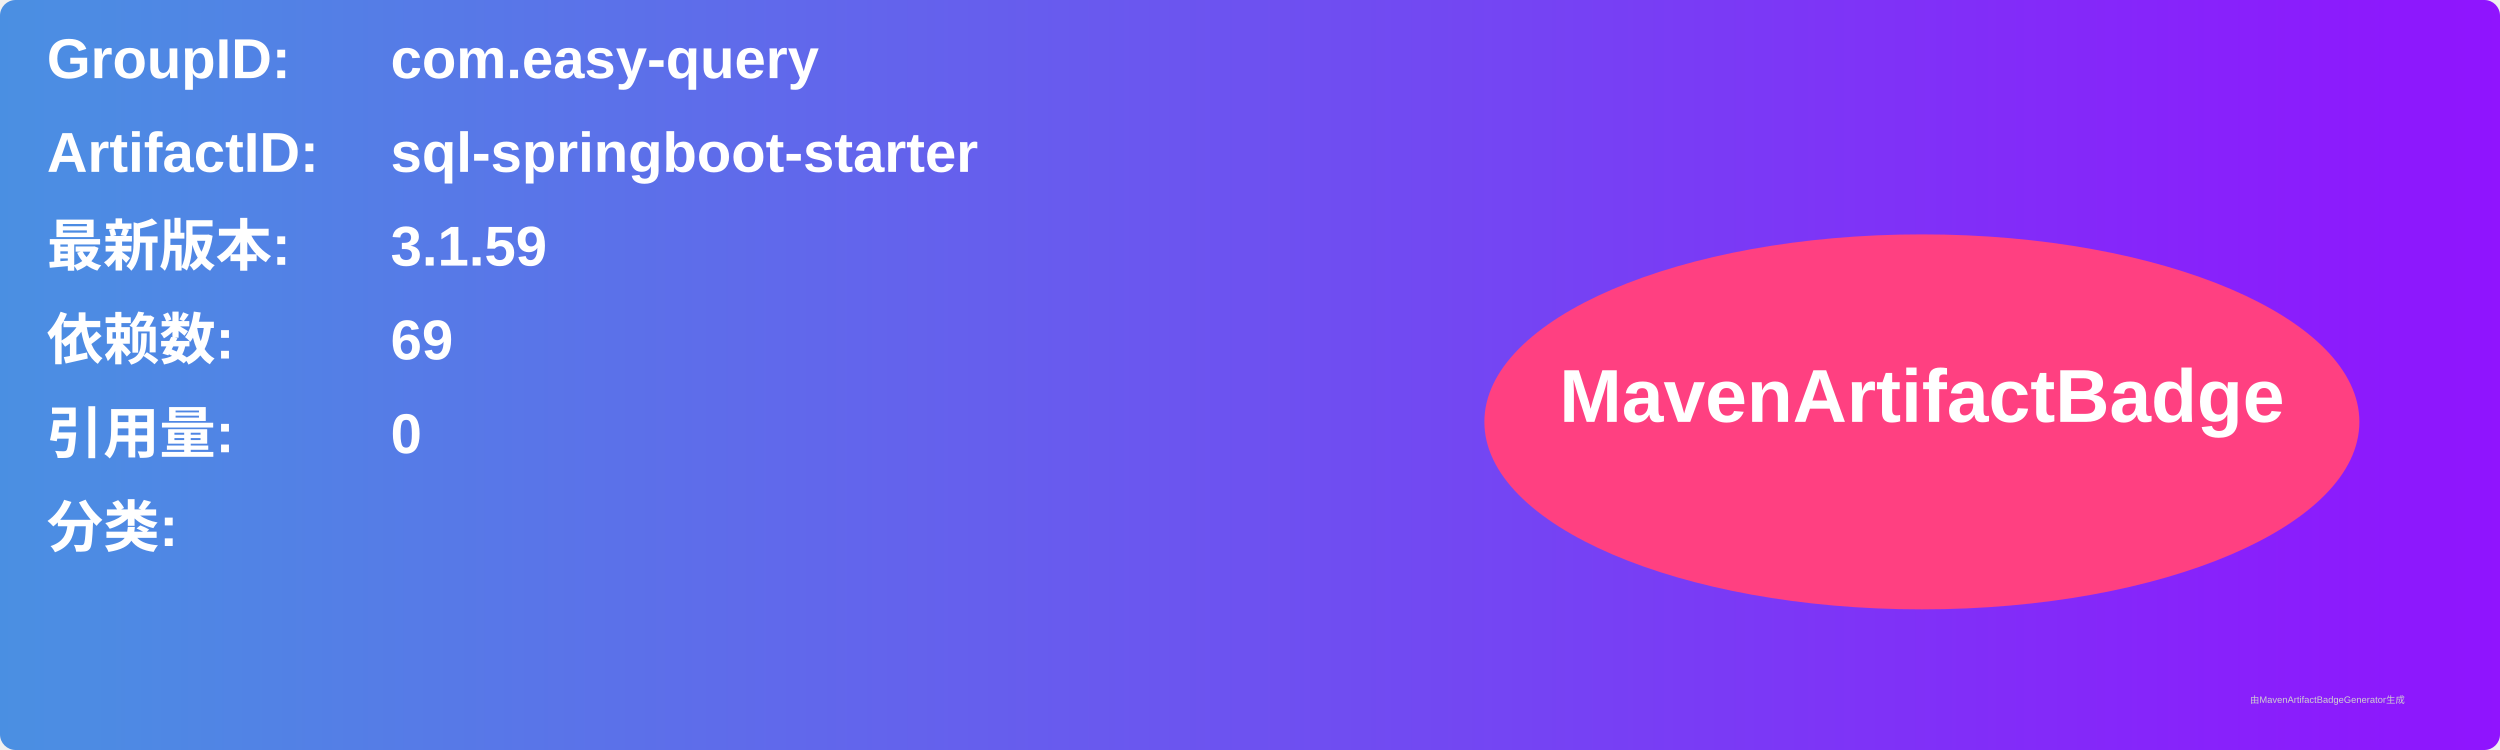
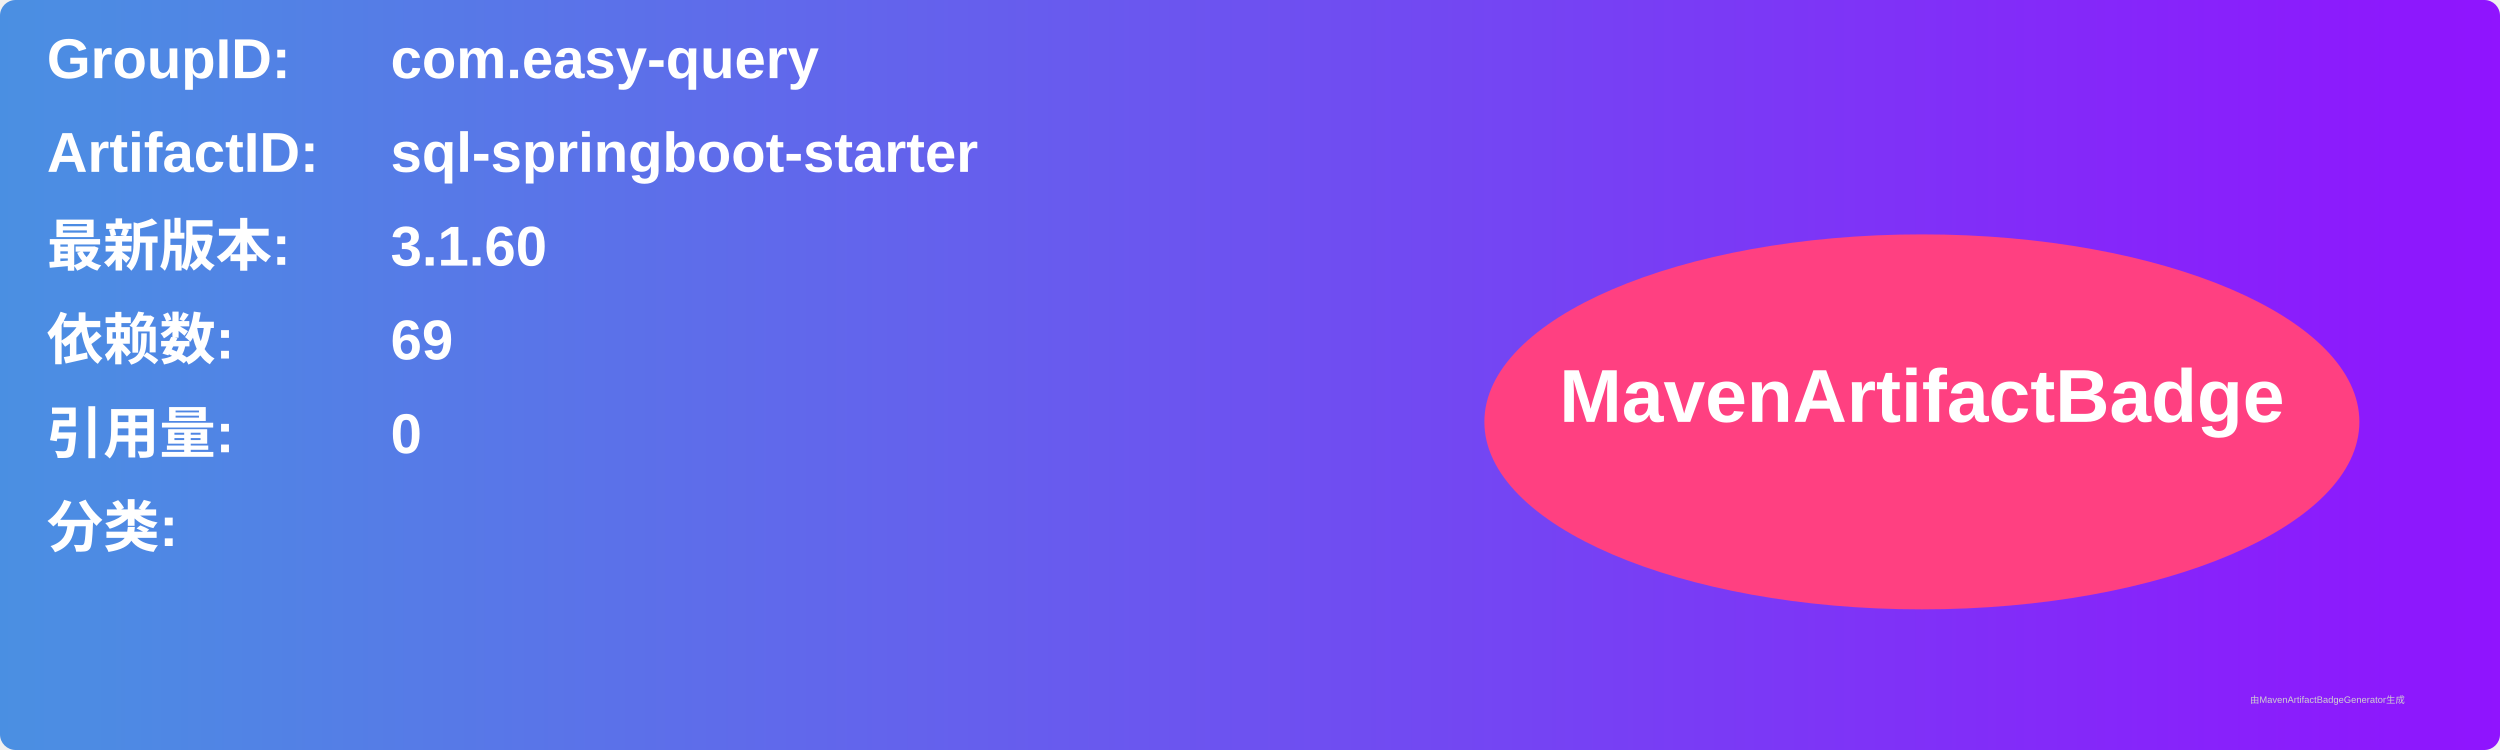
<svg xmlns="http://www.w3.org/2000/svg" width="800" height="240" viewBox="0 0 800 240">
  <linearGradient id="grad" x1="0%" y1="0%" x2="100%" y2="0%">
    <stop offset="0%" stop-color="#4a90e2" />
    <stop offset="100%" stop-color="#9013fe" />
  </linearGradient>
  <rect width="100%" height="100%" rx="5" ry="5" fill="url(#grad)" />
  <g transform="translate(15, 15)">
    <text x="0" y="10" font-family="Arial" font-size="18" fill="white" font-weight="bold" width="260">GroupID:</text>
    <text x="110" y="10" font-family="Arial" font-size="18" fill="white" font-weight="bold" width="460">com.easy-query</text>
    <text x="0" y="40" font-family="Arial" font-size="18" fill="white" font-weight="bold" width="260">ArtifactID:</text>
    <text x="110" y="40" font-family="Arial" font-size="18" fill="white" font-weight="bold" width="460">sql-springboot-starter</text>
    <text x="0" y="70" font-family="Arial" font-size="18" fill="white" font-weight="bold">最新版本:</text>
    <text x="110" y="70" font-family="Arial" font-size="18" fill="white" font-weight="bold">
-       <tspan font-weight="bold">3.1.59</tspan>
+       <tspan font-weight="bold">3.1.60</tspan>
    </text>
    <text x="0" y="100" font-family="Arial" font-size="18" fill="white" font-weight="bold">依赖数: </text>
    <text x="110" y="100" font-family="Arial" font-size="18" fill="white">
      <tspan font-weight="bold">69</tspan>
    </text>
    <text x="0" y="130" font-family="Arial" font-size="18" fill="white" font-weight="bold">引用量: </text>
    <text x="110" y="130" font-family="Arial" font-size="18" fill="white">
      <tspan font-weight="bold">0</tspan>
    </text>
    <text x="0" y="160" font-family="Arial" font-size="18" fill="white" font-weight="bold">分类:</text>
    <text x="10" y="190" font-family="Arial" font-size="10" fill="white">
      <tspan font-weight="bold" />
    </text>
    <ellipse cx="600" cy="120" rx="140" ry="60" fill="#ff4081" />
    <text x="600" y="120" text-anchor="middle" font-family="Arial" font-size="24" fill="white" font-weight="bold">MavenArtifactBadge</text>
  </g>
  <text x="720" y="225" font-family="Arial" font-size="3" fill="#d0d0d0">由MavenArtifactBadgeGenerator生成</text>
</svg>
